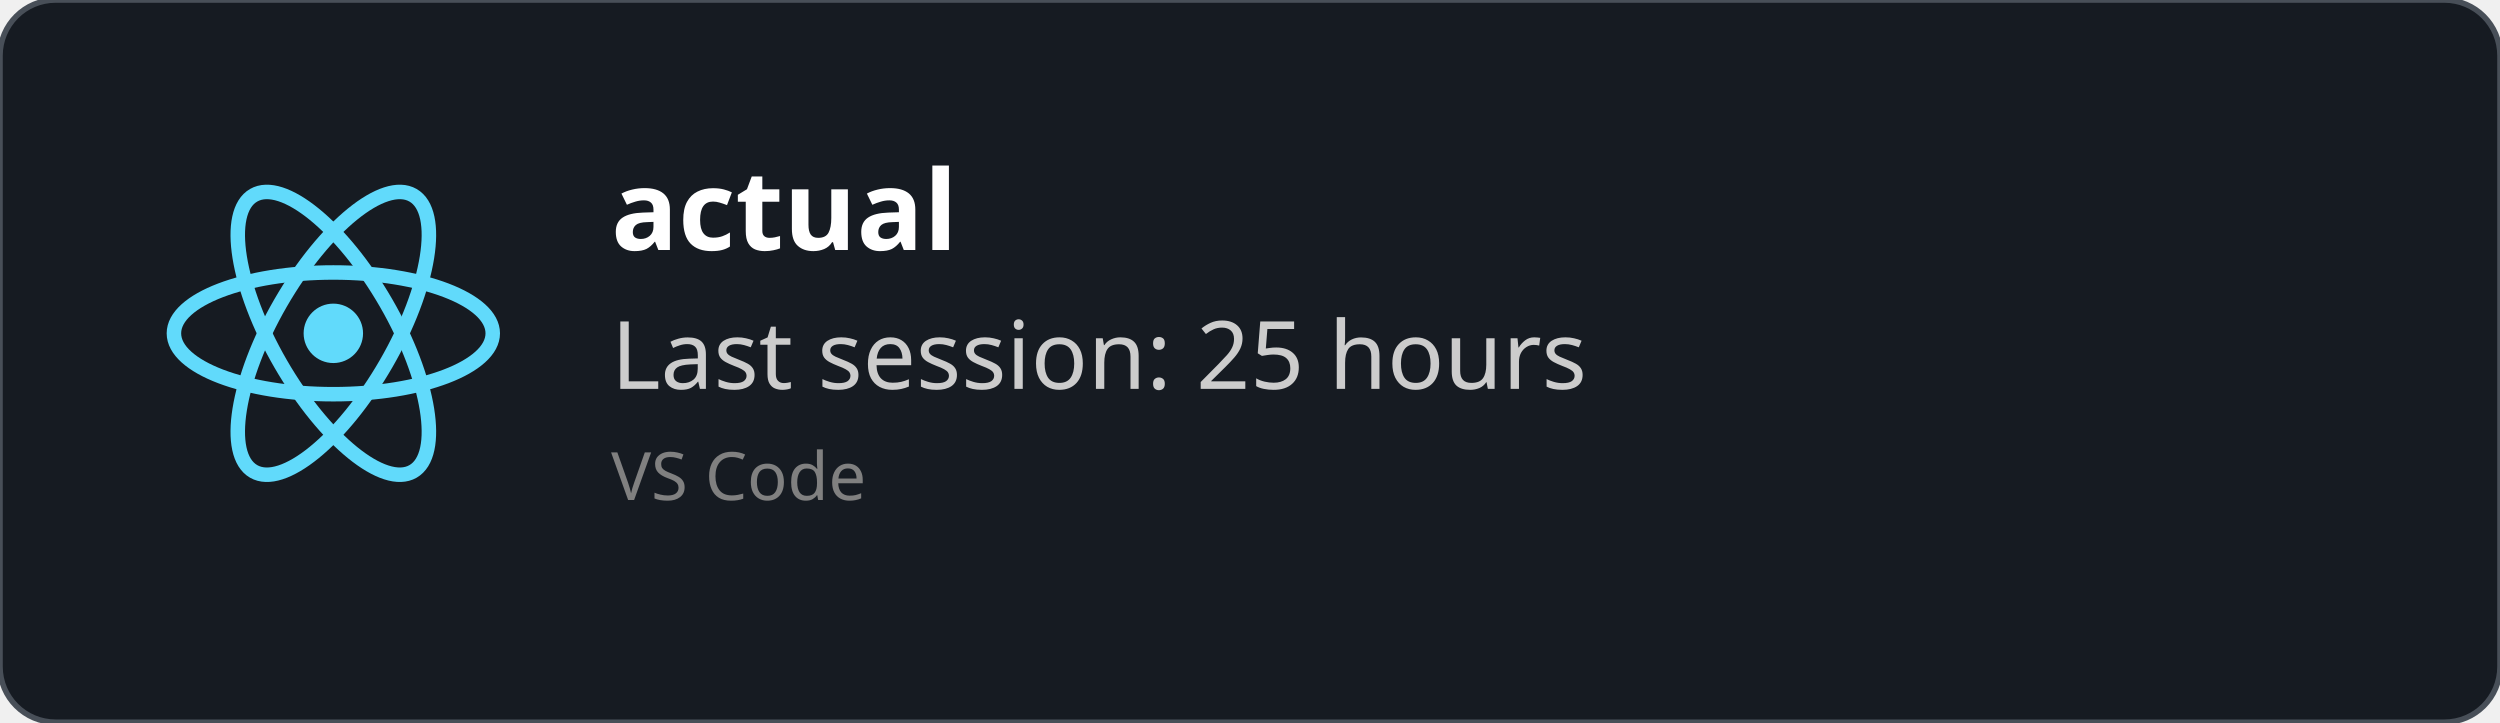
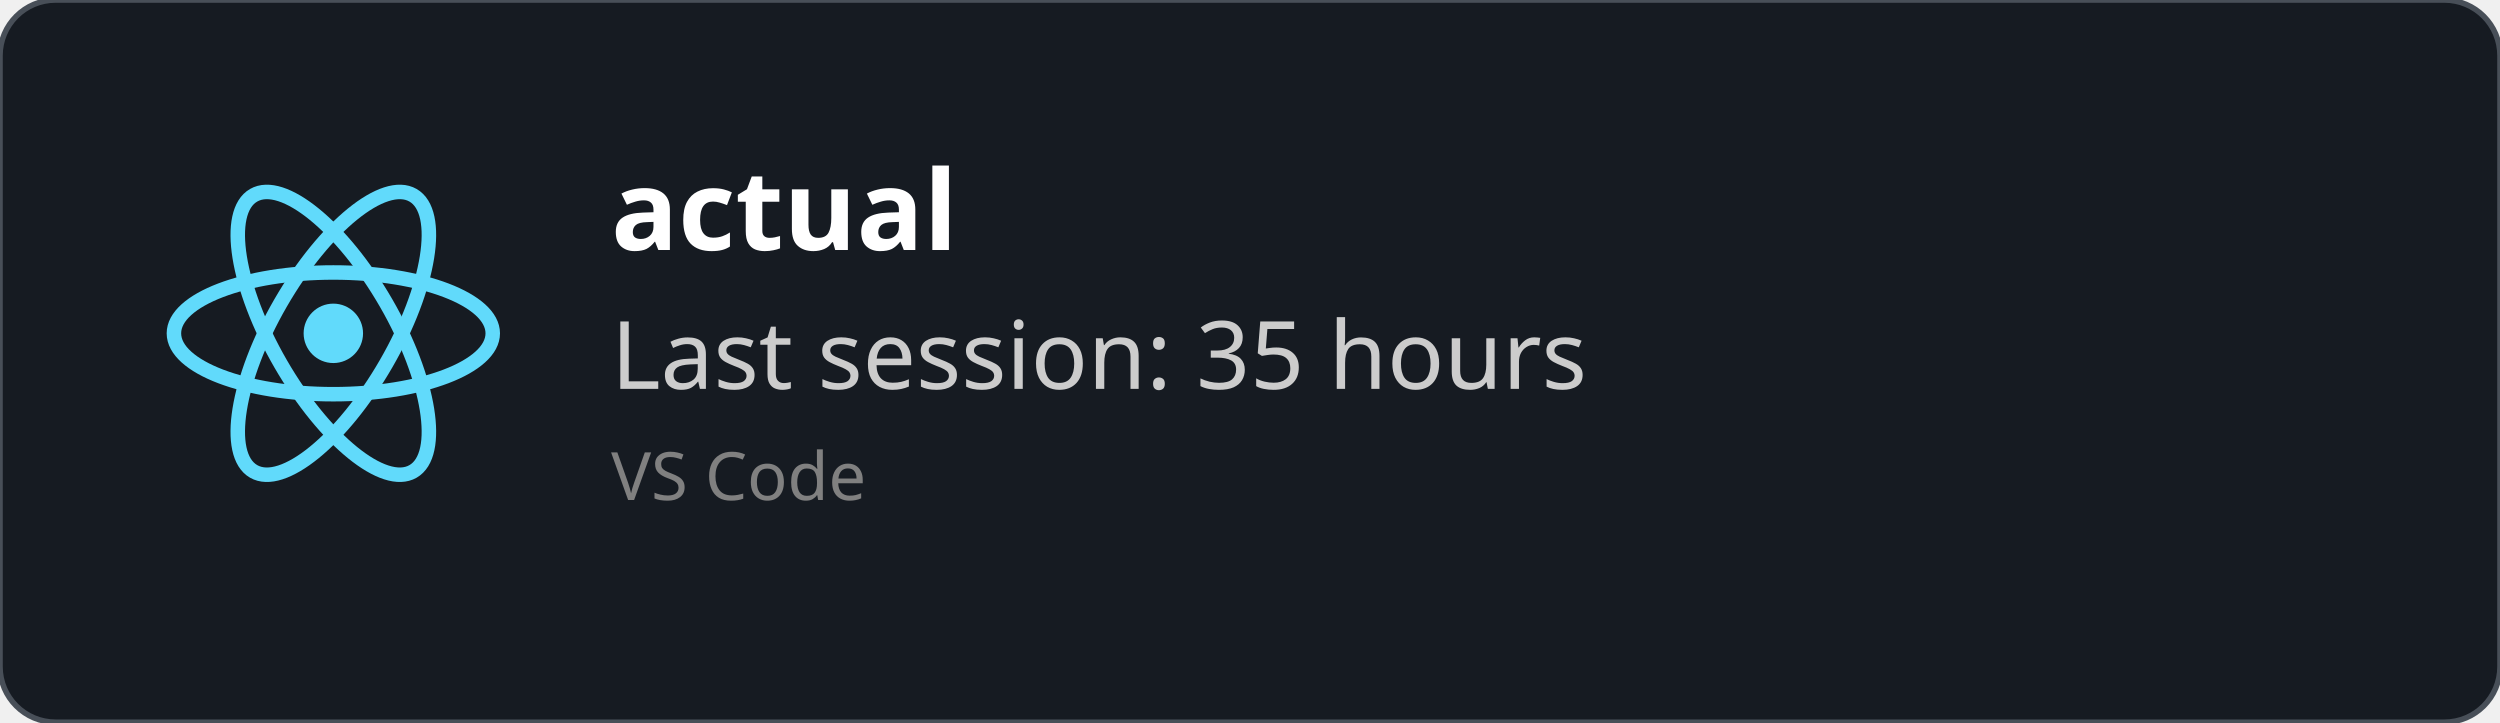
<svg xmlns="http://www.w3.org/2000/svg" width="450" height="130" viewBox="0 0 450 130" fill="none" role="img">
  <style>
    *{
        font-family: 'Segoe UI', Ubuntu, monospace
    }
    </style>
  <defs>
    <clipPath id="horizontalClip" x="20" y="20" width="500" height="200">
      <rect x="90" y="20" width="300" height="50" />
    </clipPath>
  </defs>
  <rect width="450" height="130" fill="rgba(22,27,34)" stroke="#484f58" stroke-width="1" fill-opacity="1" stroke-opacity="1" x="0" y="0" rx="10px" ry="10px">
    </rect>
  <svg height="60" width="60" x="30" y="30" viewBox="-11.5 -10.232 23 20.463">
    <circle cx="0" cy="0" r="2.05" fill="#61dafb" />
    <g stroke="#61dafb" stroke-width="1" fill="none">
      <ellipse rx="11" ry="4.2" />
      <ellipse rx="11" ry="4.2" transform="rotate(60)" />
      <ellipse rx="11" ry="4.2" transform="rotate(120)" />
    </g>
  </svg>
  <text x="110" y="45" font-size="20" clip-path="url(#horizontalClip)" font-weight="bold" font-family="Ubuntu" fill="white">
    actual
    </text>
  <text x="110" y="70" font-size="17px" font-family="Ubuntu" fill="#ccc">
-     Last session: 25 hours
+     Last session: 35 hours
    </text>
  <text x="110" y="90" font-size="12px" font-family="Ubuntu" fill="grey">
    VS Code
    </text>
</svg>
